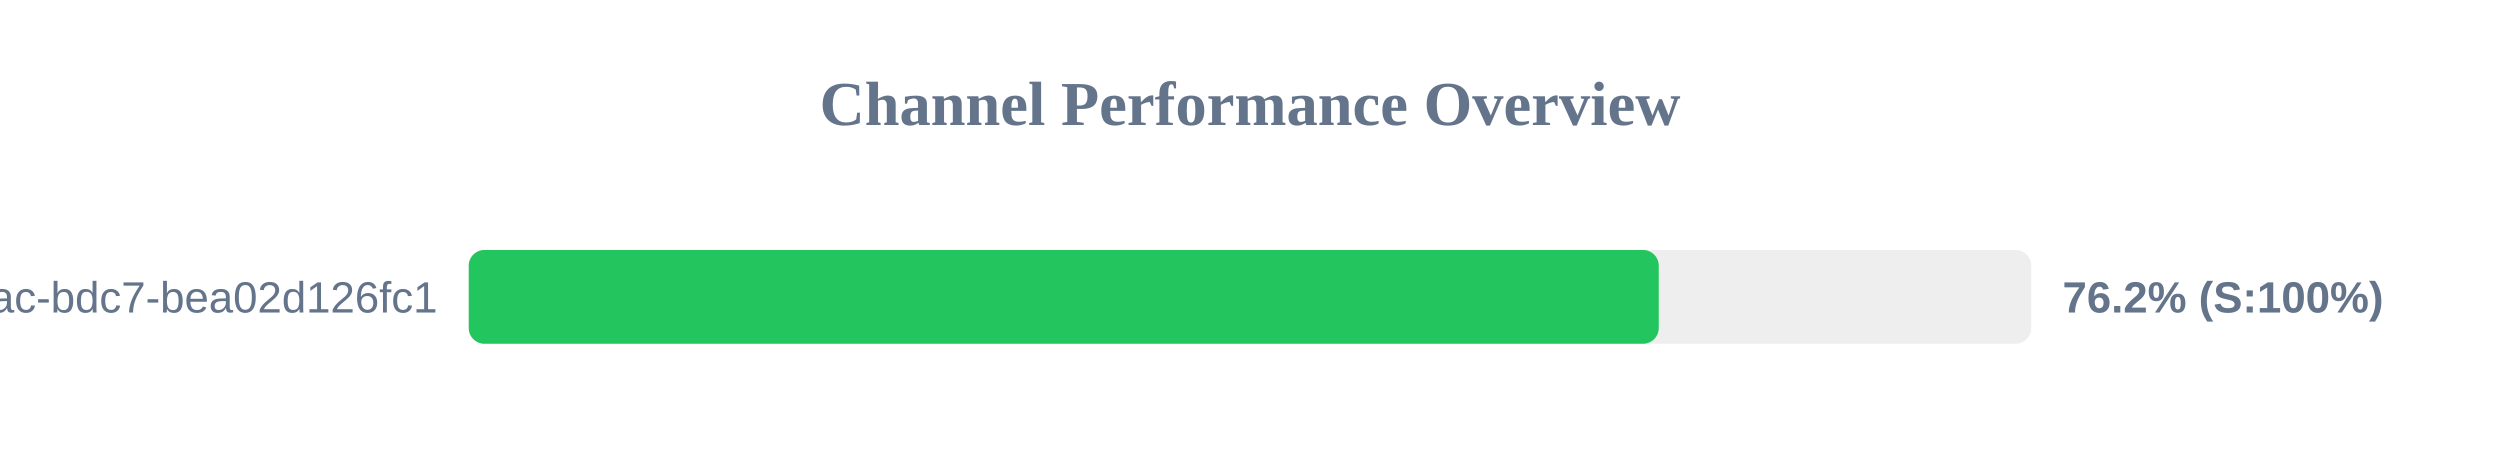
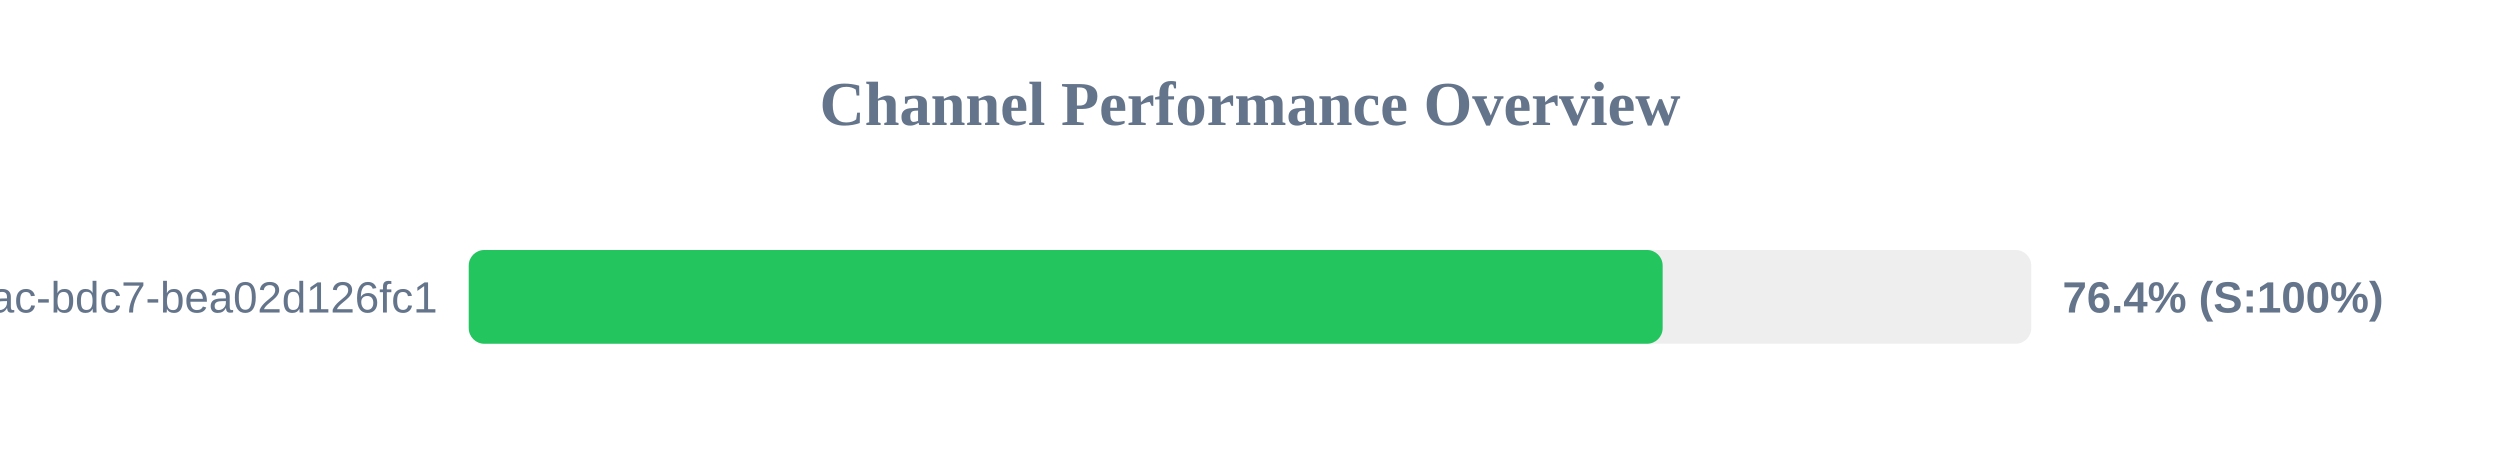
<svg xmlns="http://www.w3.org/2000/svg" width="800" height="150" version="1.1">
  <style>
        .row { font: 14px Arial; fill: #64748b; }
        .score { font: bold 14px Arial; fill: #64748b; }
    </style>
  <text x="400" y="40" text-anchor="middle" font-size="20px" font-weight="bold" fill="#64748b">Channel Performance Overview</text>
  <rect x="150" y="80" width="500" height="30" fill="#eee" rx="5" />
-   <rect x="150" y="80" width="380.8" height="30" fill="#22c55e" rx="5" />
+   <rect x="150" y="80" width="382.05" height="30" fill="#22c55e" rx="5" />
  <text x="140" y="100" text-anchor="end" class="row">?uuid=e31ad3e6-e341-42ac-bdc7-bea02d126fc1</text>
-   <text x="660" y="100" text-anchor="start" class="score">76.2% (S:100%)</text>
+   <text x="660" y="100" text-anchor="start" class="score">76.4% (S:100%)</text>
</svg>
